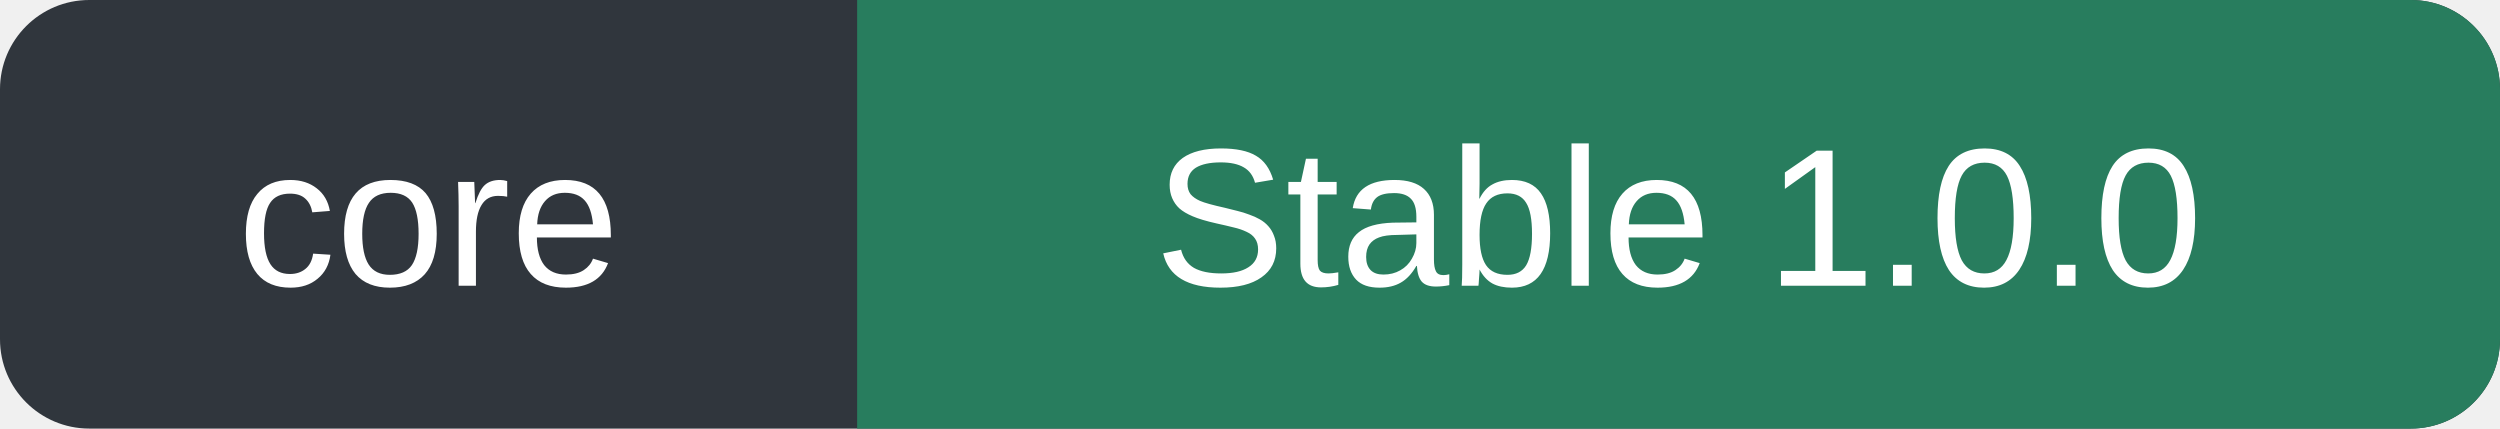
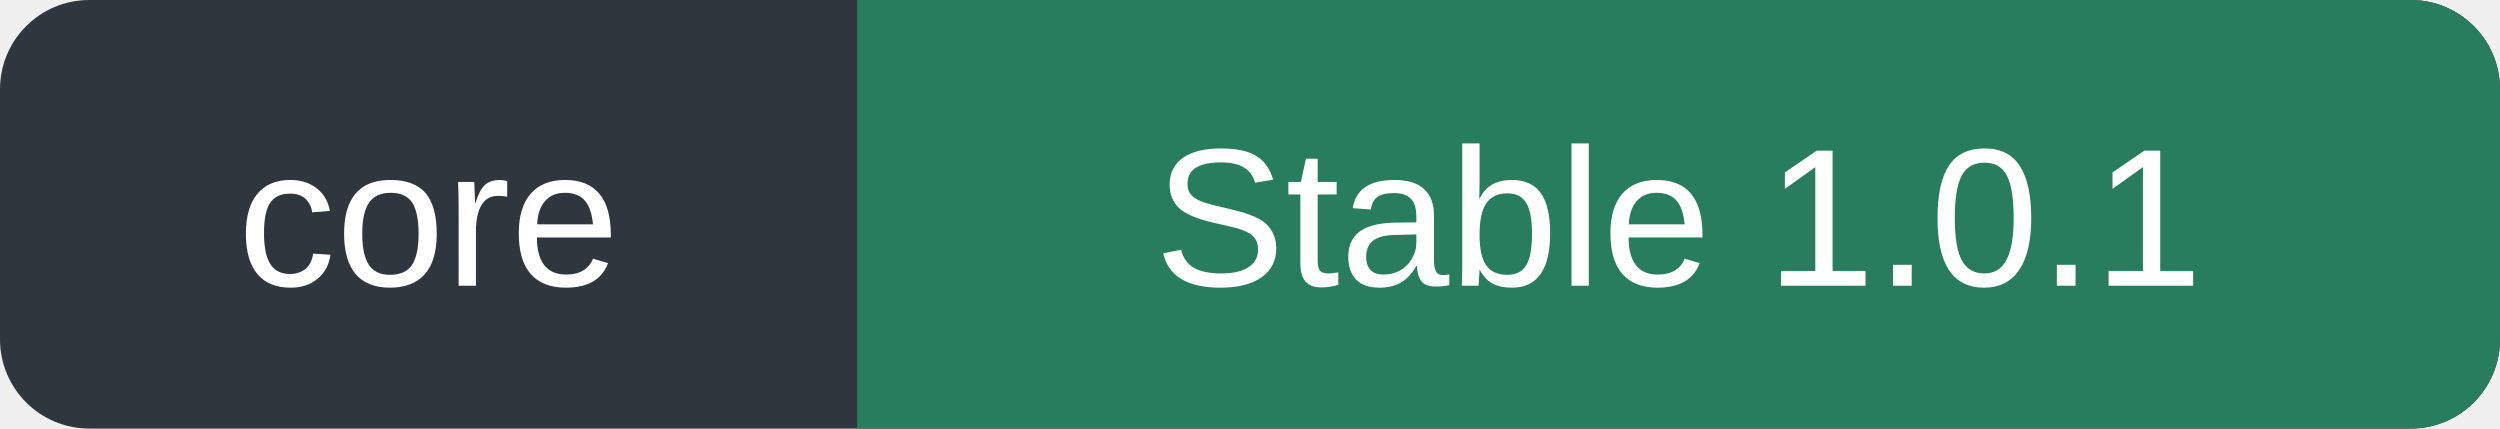
- <svg xmlns="http://www.w3.org/2000/svg" width="140" height="24" role="img" aria-label="Core: Stable 1.0.0">
+ <svg xmlns="http://www.w3.org/2000/svg" width="140" height="24" role="img" aria-label="Core: Stable 1.0.1">
  <rect width="140" height="24" rx="5" fill="#30363d" />
  <path d="M48 0h87a5 5 0 0 1 5 5v14a5 5 0 0 1-5 5H48Z" fill="#287d5e" />
  <g fill="#fff" font-family="Verdana,Arial,sans-serif" font-size="11" text-anchor="middle">
    <text x="24" y="16">core</text>
-     <text x="94" y="16">Stable 1.0.0</text>
+     <text x="94" y="16">Stable 1.0.1</text>
  </g>
</svg>
